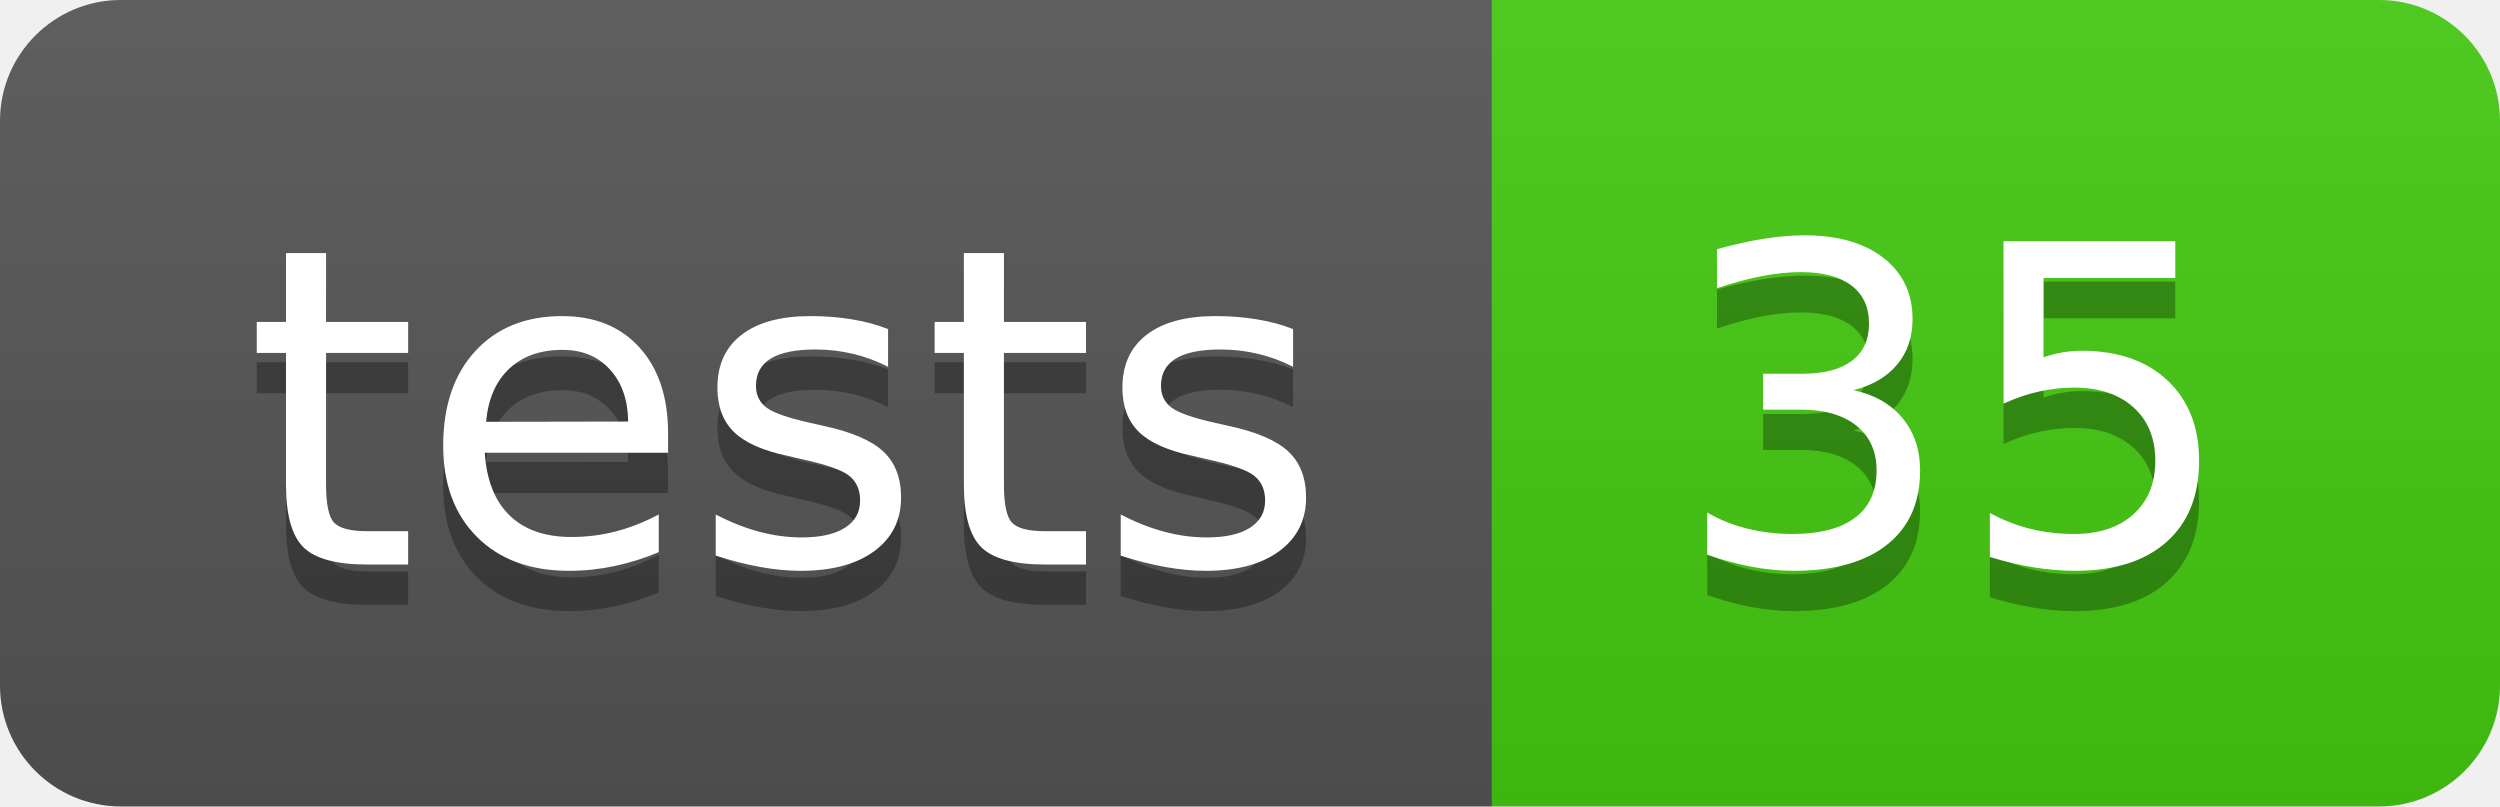
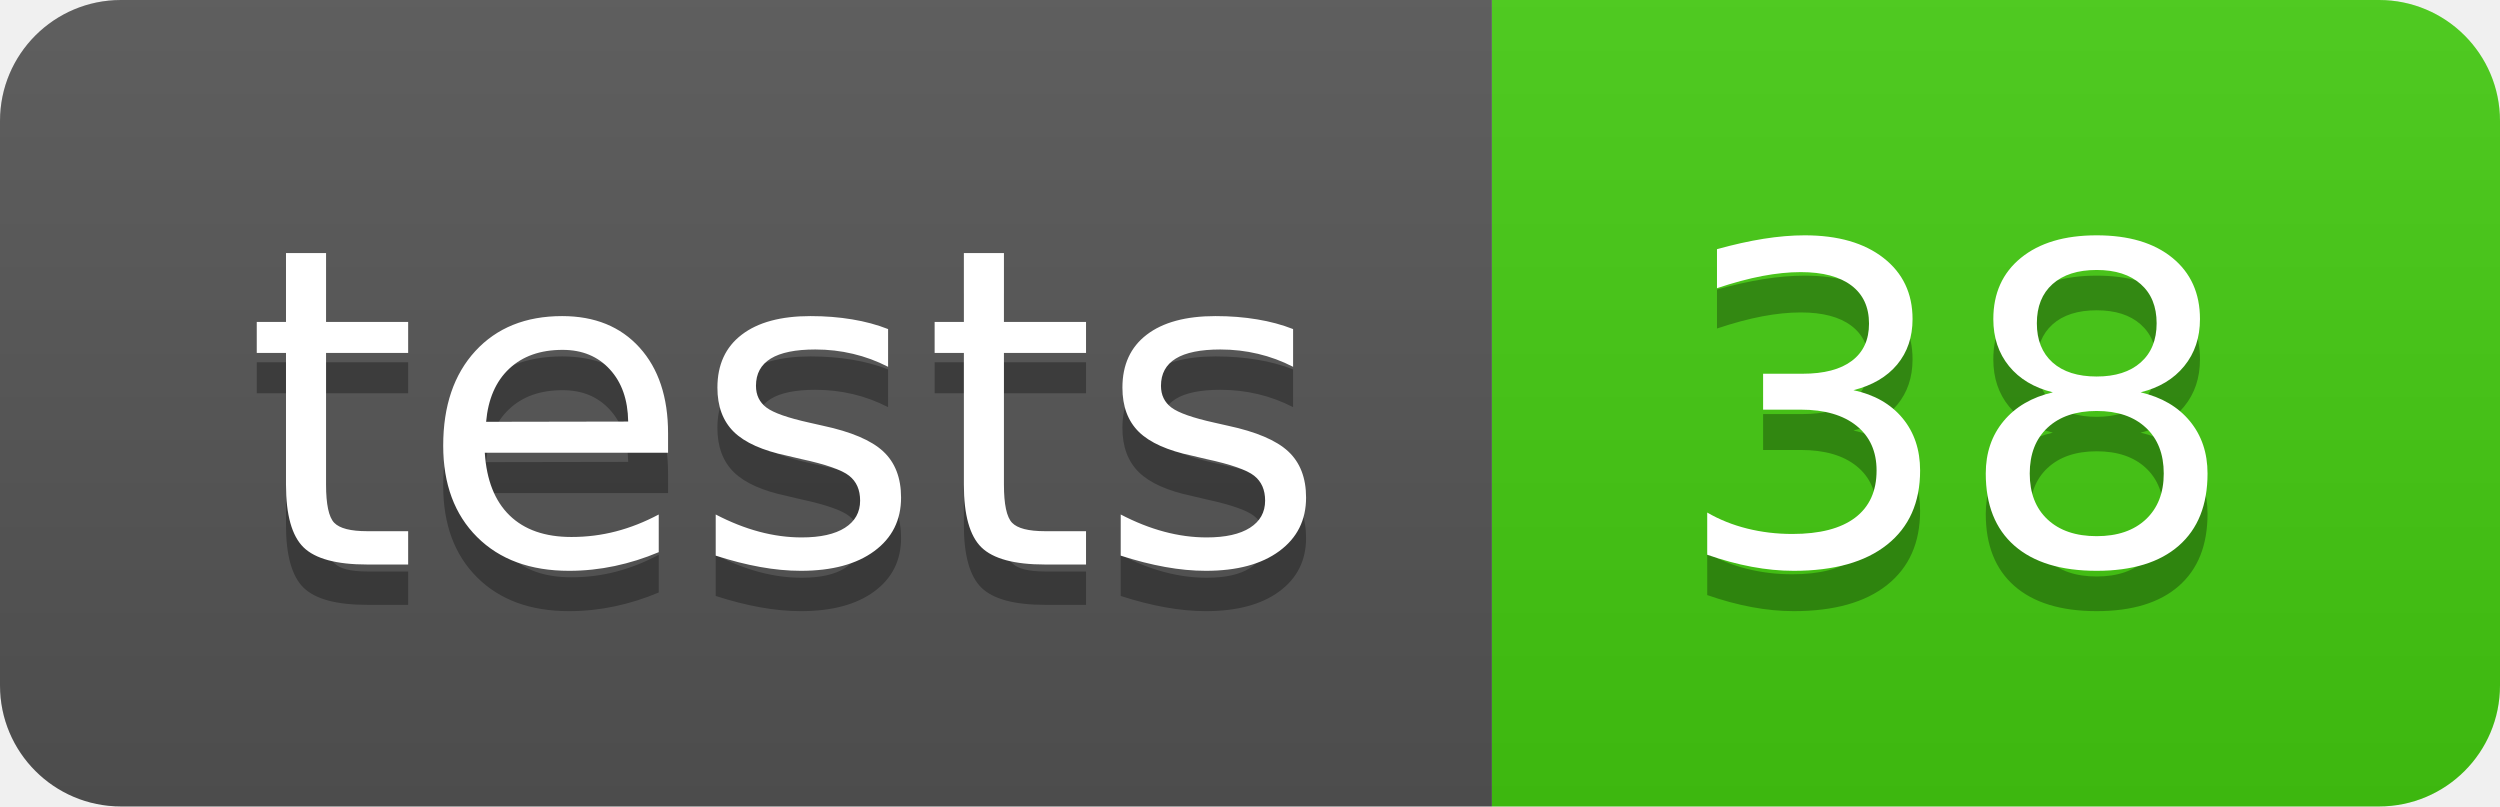
- <svg xmlns="http://www.w3.org/2000/svg" width="62" height="20" role="img" aria-label="tests: 35">
+ <svg xmlns="http://www.w3.org/2000/svg" width="62" height="20" role="img" aria-label="tests: 38">
  <linearGradient id="s" x2="0" y2="100%">
    <stop offset="0" stop-color="#bbb" stop-opacity=".1" />
    <stop offset="1" stop-opacity=".1" />
  </linearGradient>
  <clipPath id="r">
    <rect width="62" height="20" rx="3" fill="#fff" />
  </clipPath>
  <g clip-path="url(#r)">
    <rect width="37" height="20" fill="#555" />
    <rect x="37" width="25" height="20" fill="#4c1" />
    <rect width="62" height="20" fill="url(#s)" />
  </g>
  <g fill="#fff" text-anchor="middle" font-family="Verdana,Geneva,DejaVu Sans,sans-serif" text-rendering="geometricPrecision" font-size="110">
    <text aria-hidden="true" x="195.0" y="150" fill="#010101" fill-opacity=".3" transform="scale(.1)" textLength="270">tests</text>
    <text x="195.0" y="140" transform="scale(.1)" fill="#fff" textLength="270">tests</text>
-     <text aria-hidden="true" x="485.0" y="150" fill="#010101" fill-opacity=".3" transform="scale(.1)" textLength="150">35</text>
-     <text x="485.0" y="140" transform="scale(.1)" fill="#fff" textLength="150">35</text>
+     <text aria-hidden="true" x="485.0" y="150" fill="#010101" fill-opacity=".3" transform="scale(.1)" textLength="150">38</text>
+     <text x="485.0" y="140" transform="scale(.1)" fill="#fff" textLength="150">38</text>
  </g>
</svg>
